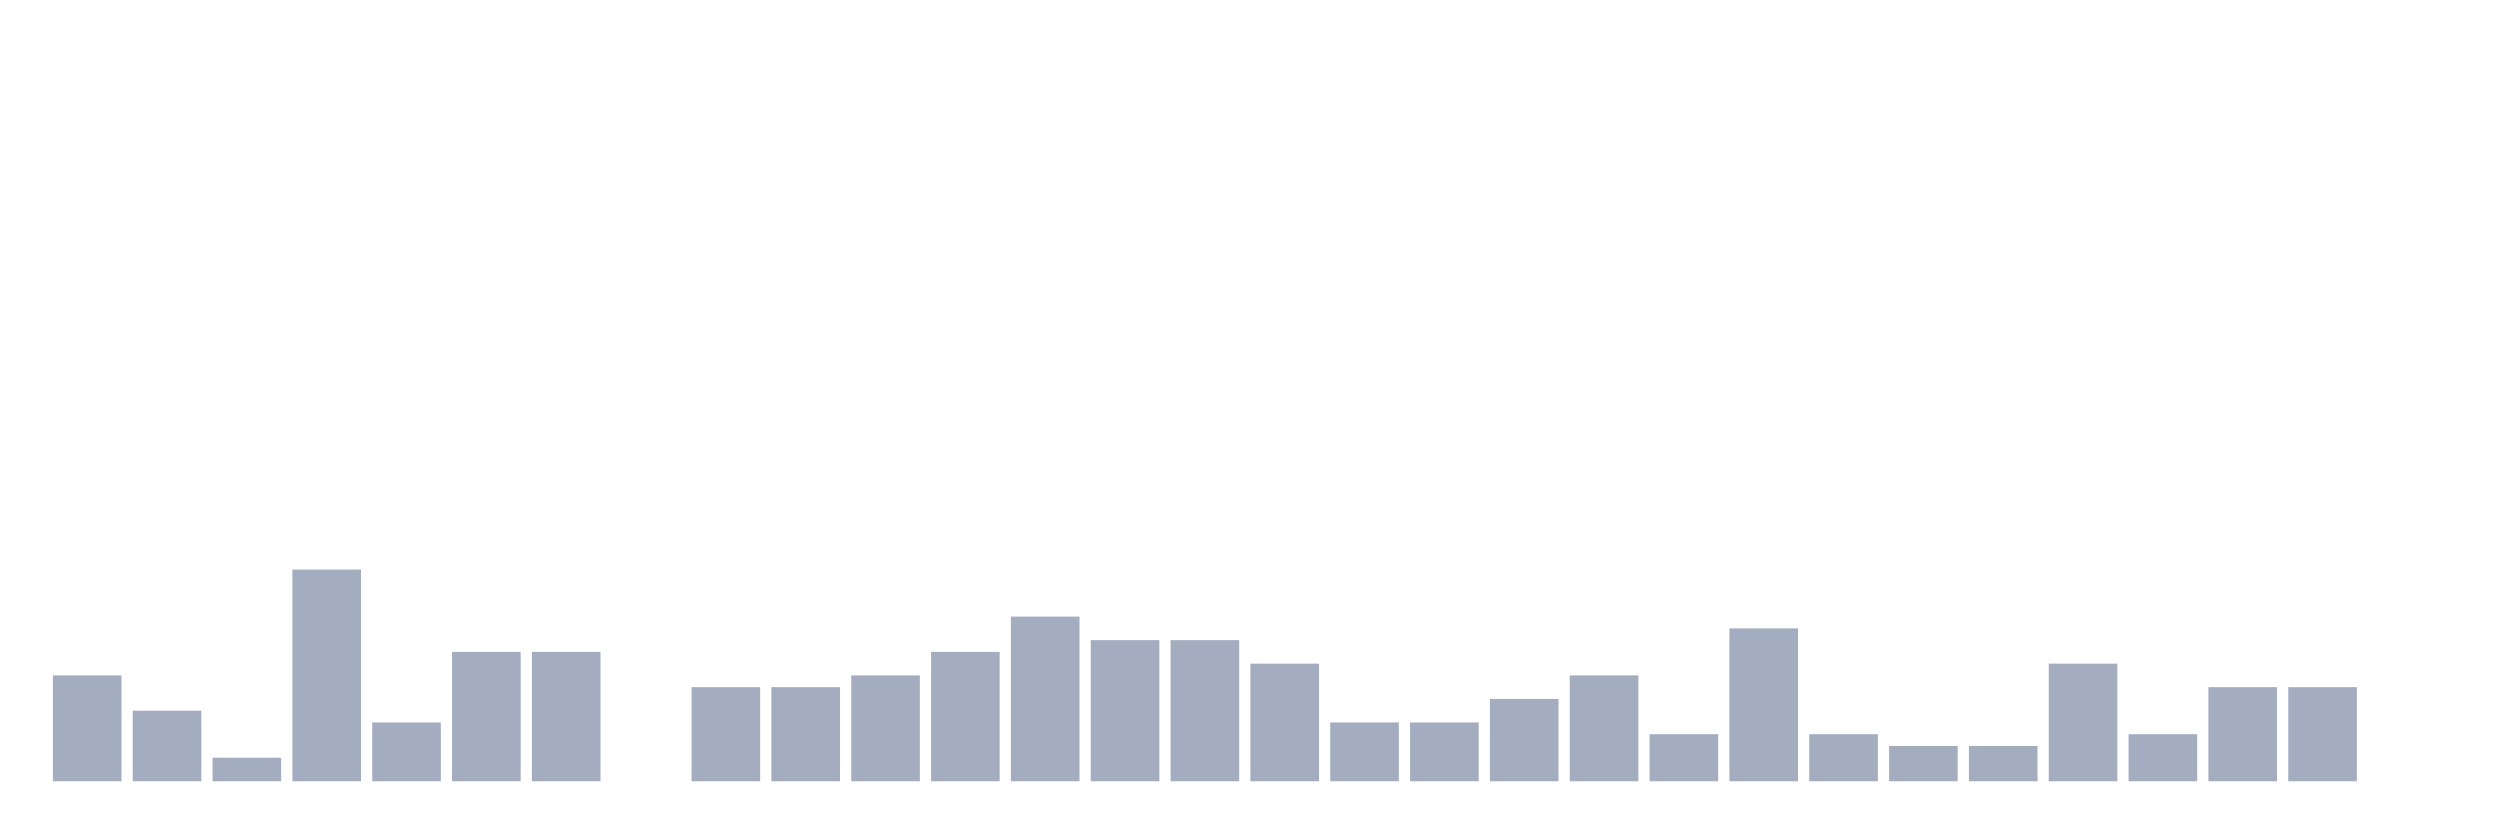
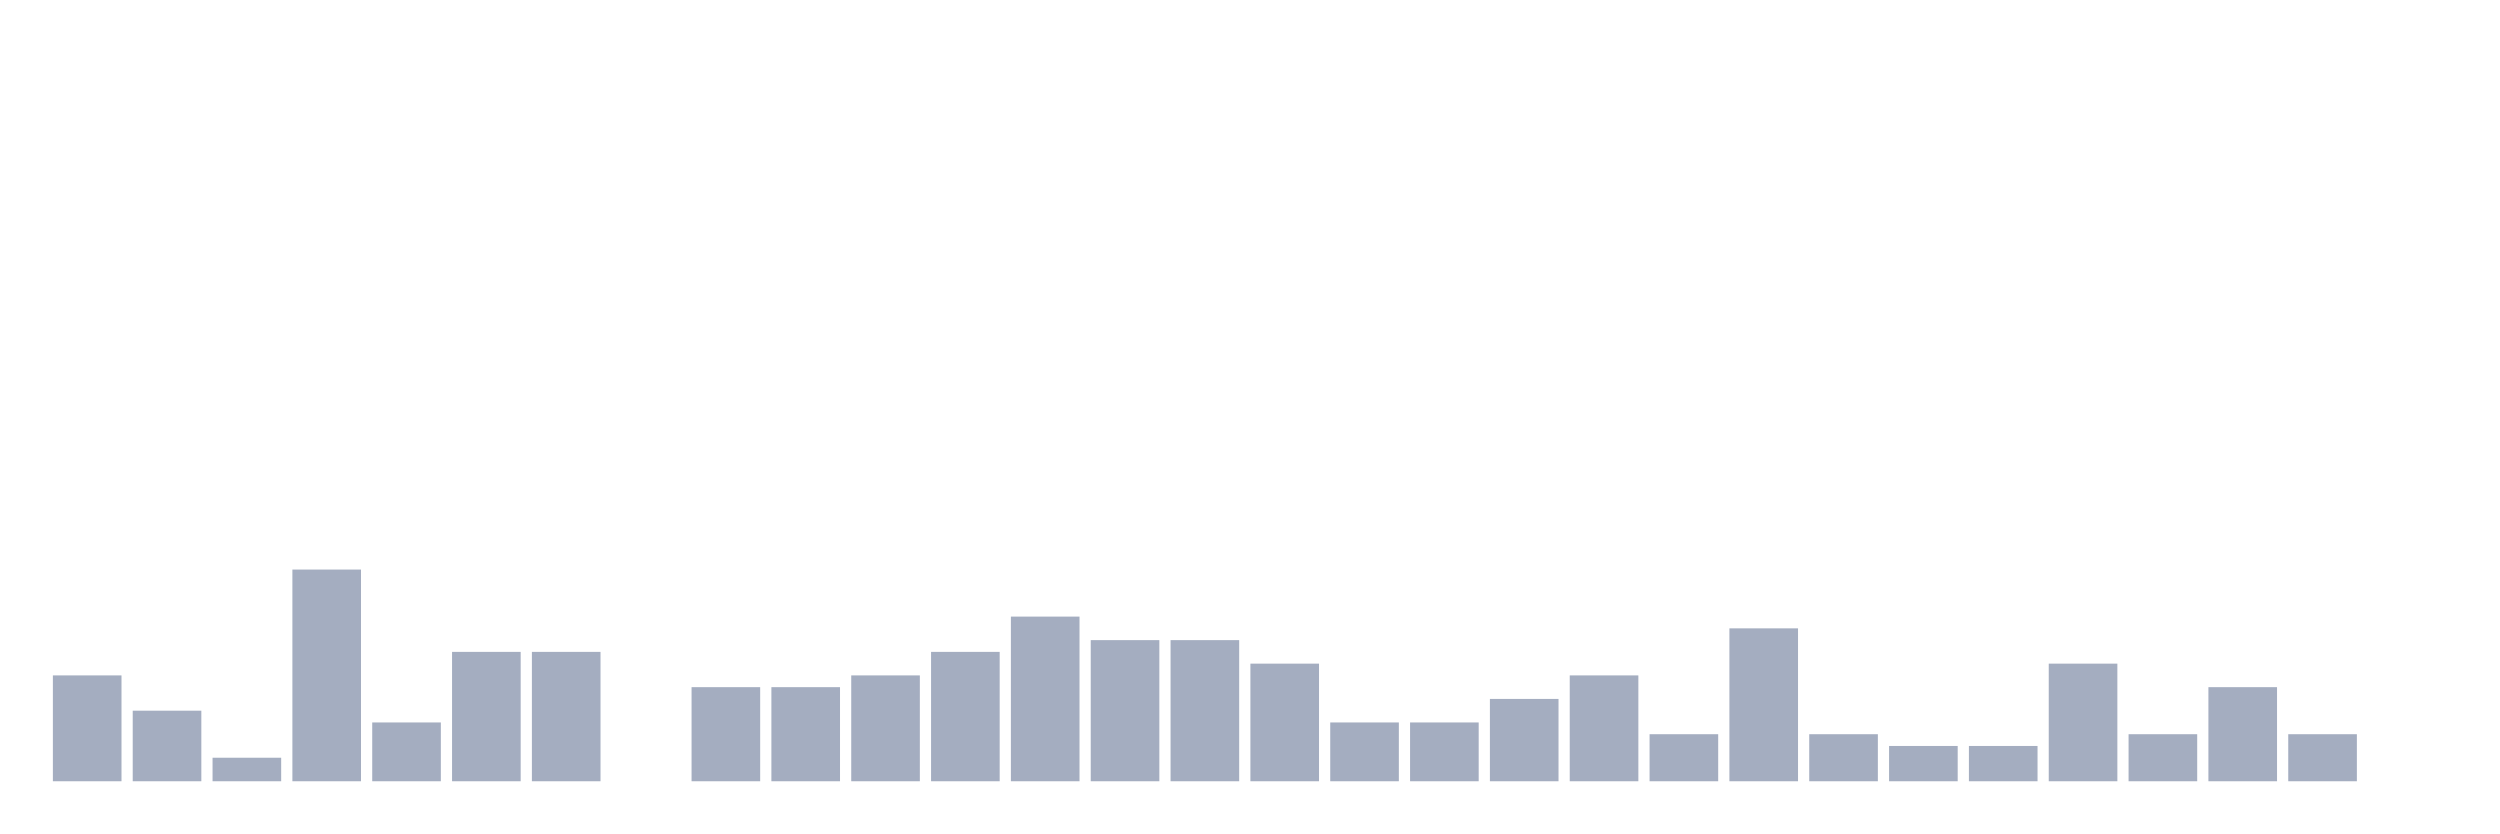
<svg xmlns="http://www.w3.org/2000/svg" viewBox="0 0 480 160">
  <g transform="translate(10,10)">
    <rect class="bar" x="0.153" width="13.175" y="119.677" height="20.323" fill="rgb(164,173,192)" />
    <rect class="bar" x="15.482" width="13.175" y="126.452" height="13.548" fill="rgb(164,173,192)" />
    <rect class="bar" x="30.81" width="13.175" y="135.484" height="4.516" fill="rgb(164,173,192)" />
    <rect class="bar" x="46.138" width="13.175" y="99.355" height="40.645" fill="rgb(164,173,192)" />
    <rect class="bar" x="61.466" width="13.175" y="128.71" height="11.29" fill="rgb(164,173,192)" />
    <rect class="bar" x="76.794" width="13.175" y="115.161" height="24.839" fill="rgb(164,173,192)" />
    <rect class="bar" x="92.123" width="13.175" y="115.161" height="24.839" fill="rgb(164,173,192)" />
    <rect class="bar" x="107.451" width="13.175" y="140" height="0" fill="rgb(164,173,192)" />
    <rect class="bar" x="122.779" width="13.175" y="121.935" height="18.065" fill="rgb(164,173,192)" />
    <rect class="bar" x="138.107" width="13.175" y="121.935" height="18.065" fill="rgb(164,173,192)" />
    <rect class="bar" x="153.436" width="13.175" y="119.677" height="20.323" fill="rgb(164,173,192)" />
    <rect class="bar" x="168.764" width="13.175" y="115.161" height="24.839" fill="rgb(164,173,192)" />
    <rect class="bar" x="184.092" width="13.175" y="108.387" height="31.613" fill="rgb(164,173,192)" />
    <rect class="bar" x="199.42" width="13.175" y="112.903" height="27.097" fill="rgb(164,173,192)" />
    <rect class="bar" x="214.748" width="13.175" y="112.903" height="27.097" fill="rgb(164,173,192)" />
    <rect class="bar" x="230.077" width="13.175" y="117.419" height="22.581" fill="rgb(164,173,192)" />
    <rect class="bar" x="245.405" width="13.175" y="128.71" height="11.29" fill="rgb(164,173,192)" />
    <rect class="bar" x="260.733" width="13.175" y="128.71" height="11.29" fill="rgb(164,173,192)" />
    <rect class="bar" x="276.061" width="13.175" y="124.194" height="15.806" fill="rgb(164,173,192)" />
    <rect class="bar" x="291.39" width="13.175" y="119.677" height="20.323" fill="rgb(164,173,192)" />
    <rect class="bar" x="306.718" width="13.175" y="130.968" height="9.032" fill="rgb(164,173,192)" />
    <rect class="bar" x="322.046" width="13.175" y="110.645" height="29.355" fill="rgb(164,173,192)" />
    <rect class="bar" x="337.374" width="13.175" y="130.968" height="9.032" fill="rgb(164,173,192)" />
    <rect class="bar" x="352.702" width="13.175" y="133.226" height="6.774" fill="rgb(164,173,192)" />
    <rect class="bar" x="368.031" width="13.175" y="133.226" height="6.774" fill="rgb(164,173,192)" />
    <rect class="bar" x="383.359" width="13.175" y="117.419" height="22.581" fill="rgb(164,173,192)" />
    <rect class="bar" x="398.687" width="13.175" y="130.968" height="9.032" fill="rgb(164,173,192)" />
    <rect class="bar" x="414.015" width="13.175" y="121.935" height="18.065" fill="rgb(164,173,192)" />
-     <rect class="bar" x="429.344" width="13.175" y="121.935" height="18.065" fill="rgb(164,173,192)" />
+     <rect class="bar" x="429.344" width="13.175" y="130.968" height="9.032" fill="rgb(164,173,192)" />
    <rect class="bar" x="444.672" width="13.175" y="140" height="0" fill="rgb(164,173,192)" />
  </g>
</svg>
